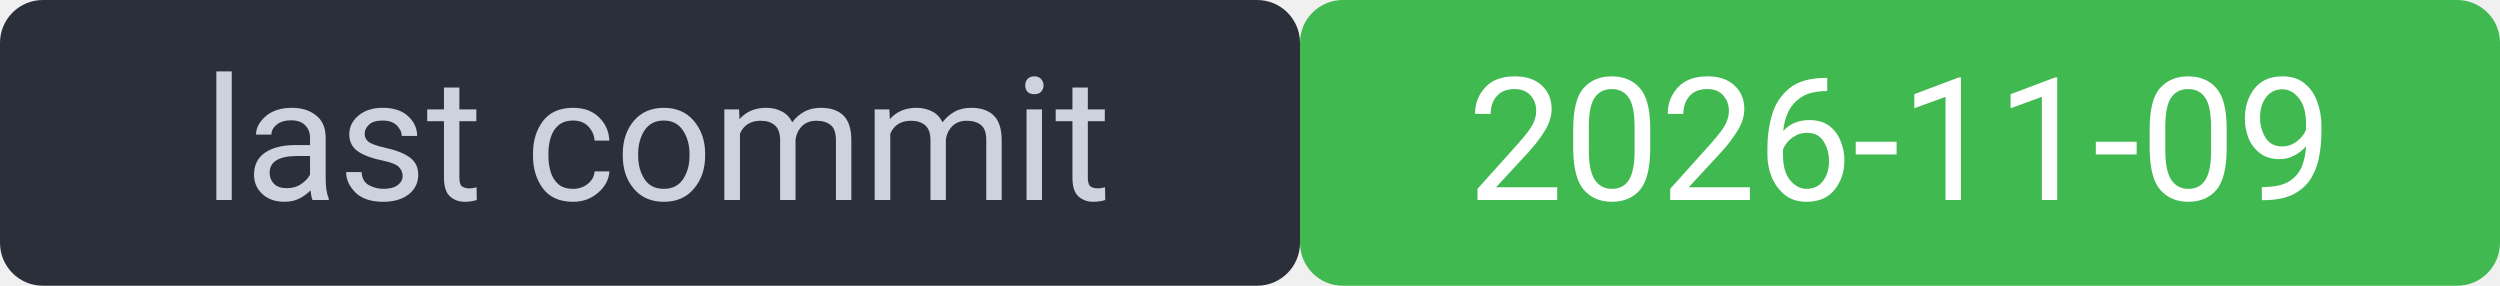
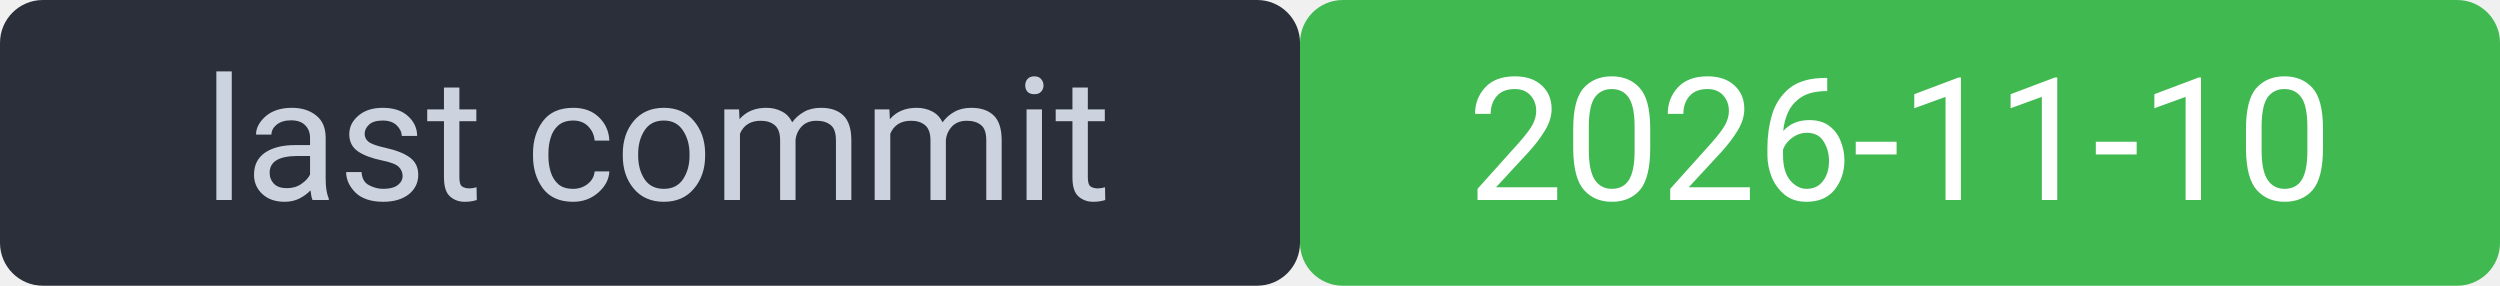
<svg xmlns="http://www.w3.org/2000/svg" width="175" height="20" viewBox="0 0 175 20" font-family="system-ui,Segoe UI,Roboto,sans-serif" font-size="12">
  <rect width="91" height="20" rx="3" fill="#2a2f3a" />
  <rect x="91" width="84" height="20" rx="3" fill="#3fb950" />
  <rect width="175" height="20" rx="3" fill="none" />
  <text x="46" y="14" fill="#cdd3de" text-anchor="middle">last commit</text>
-   <text x="133" y="14" fill="#ffffff" text-anchor="middle">2026-11-09</text>
+   <text x="133" y="14" fill="#ffffff" text-anchor="middle">2026-11-10</text>
</svg>
